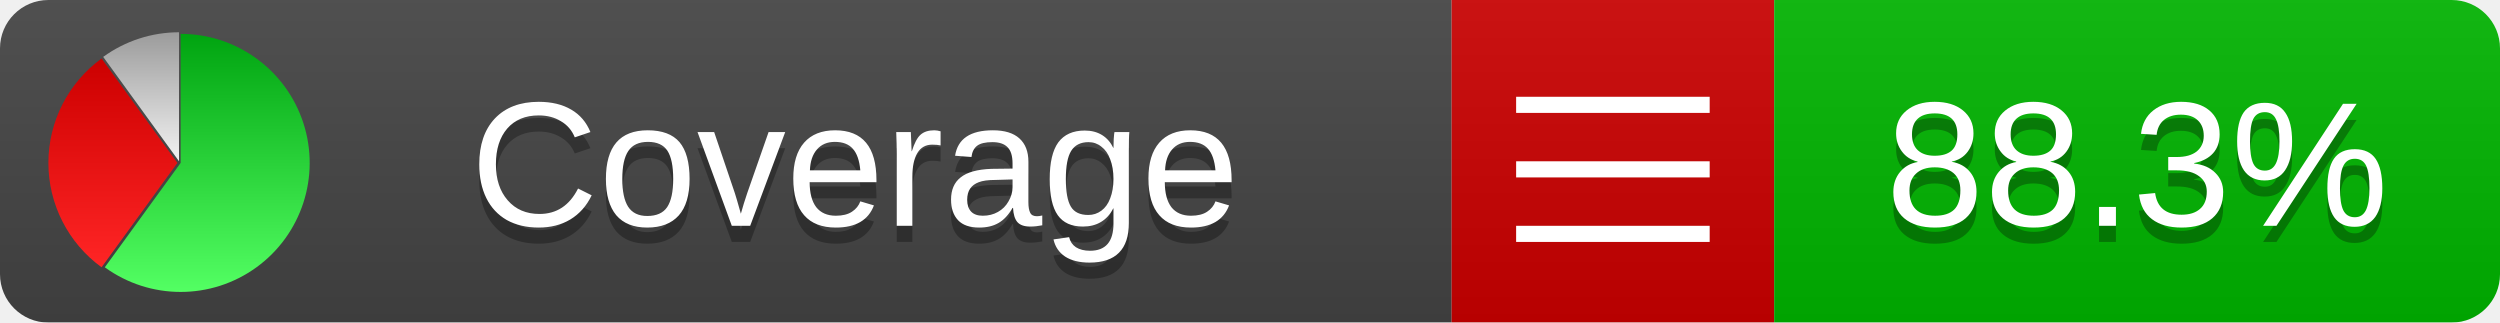
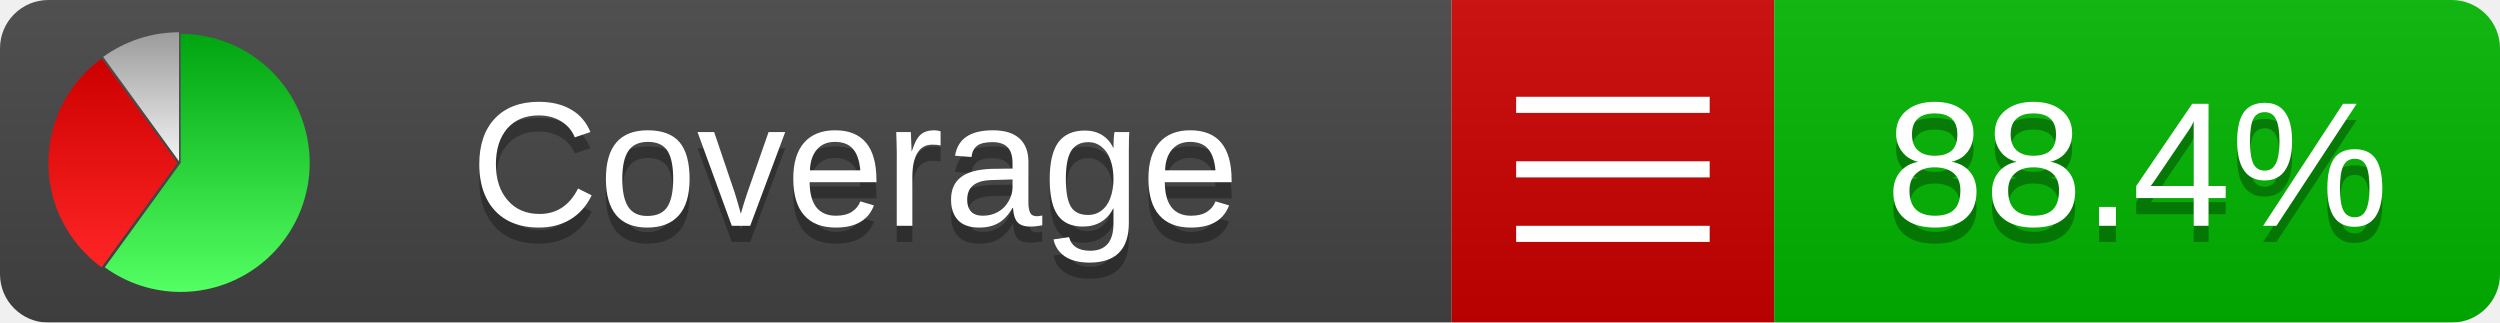
<svg xmlns="http://www.w3.org/2000/svg" xmlns:xlink="http://www.w3.org/1999/xlink" width="155" height="20">
  <style type="text/css">
          
            @keyframes fadeout {
              0 % { visibility: visible; opacity: 1; }
              40% { visibility: visible; opacity: 1; }
              50% { visibility: hidden; opacity: 0; }
              90% { visibility: hidden; opacity: 0; }
              100% { visibility: visible; opacity: 1; }
            }
            @keyframes fadein {
              0% { visibility: hidden; opacity: 0; }
              40% { visibility: hidden; opacity: 0; }
              50% { visibility: visible; opacity: 1; }
              90% { visibility: visible; opacity: 1; }
              100% { visibility: hidden; opacity: 0; }
            }
            .linecoverage {
                animation-duration: 10s;
                animation-name: fadeout;
                animation-iteration-count: infinite;
            }
            .branchcoverage {
                animation-duration: 10s;
                animation-name: fadein;
                animation-iteration-count: infinite;
            }
          
    </style>
  <defs>
    <linearGradient id="gradient" x2="0" y2="100%">
      <stop offset="0" stop-color="#bbb" stop-opacity=".1" />
      <stop offset="1" stop-opacity=".1" />
    </linearGradient>
    <linearGradient id="green" x2="0" y2="100%">
      <stop offset="0" stop-color="#00A410" />
      <stop offset="1" stop-color="#53FF63" />
    </linearGradient>
    <linearGradient id="red" x2="0" y2="100%">
      <stop offset="0" stop-color="#C00" />
      <stop offset="1" stop-color="#FF2525" />
    </linearGradient>
    <linearGradient id="gray" x2="0" y2="100%">
      <stop offset="0" stop-color="#9B9B9B" />
      <stop offset="1" stop-color="#F3F3F3" />
    </linearGradient>
    <mask id="mask">
      <rect width="155" height="20" rx="3" fill="#fff" />
    </mask>
    <g id="icon">
      <path style="fill:url(#green);" d="M205,202.5 l0,-200 a200,200 0 1,1 -117.558,361.803 z" />
      <path style="fill:url(#red);" d="M200,202.5 l-117.558,161.803 a200,200 0 0,1 0,-323.607 z" />
      <path style="fill:url(#gray);" d="M202.5,200 l-117.558,-161.803 a200,200 0 0,1 117.558,-38.196 z" />
    </g>
  </defs>
  <g mask="url(#mask)">
    <rect x="0" y="0" width="90" height="20" fill="#444" />
    <rect x="90" y="0" width="20" height="20" fill="#c00" />
    <rect x="110" y="0" width="45" height="20" fill="#00B600" />
    <rect x="0" y="0" width="155" height="20" fill="url(#gradient)" />
  </g>
  <g>
    <path class="" stroke="#fff" d="M94 6.5 h12 M94 10.5 h12 M94 14.5 h12" />
  </g>
  <g fill="#fff" text-anchor="middle" font-family="Verdana,Arial,Geneva,sans-serif" font-size="11">
    <a xlink:href="https://github.com/danielpalme/ReportGenerator" target="_top">
      <use xlink:href="#icon" transform="translate(3,2) scale(.04)" />
    </a>
    <text x="53" y="15" fill="#010101" fill-opacity=".3">Coverage</text>
    <text x="53" y="14" fill="#fff">Coverage</text>
-     <text class="" x="132.5" y="15" fill="#010101" fill-opacity=".3">88.3%</text>
-     <text class="" x="132.5" y="14">88.3%</text>
+     <text class="" x="132.5" y="15" fill="#010101" fill-opacity=".3">88.4%</text>
+     <text class="" x="132.5" y="14">88.4%</text>
  </g>
  <g>
    <rect class="" x="90" y="0" width="65" height="20" fill-opacity="0" />
  </g>
</svg>
